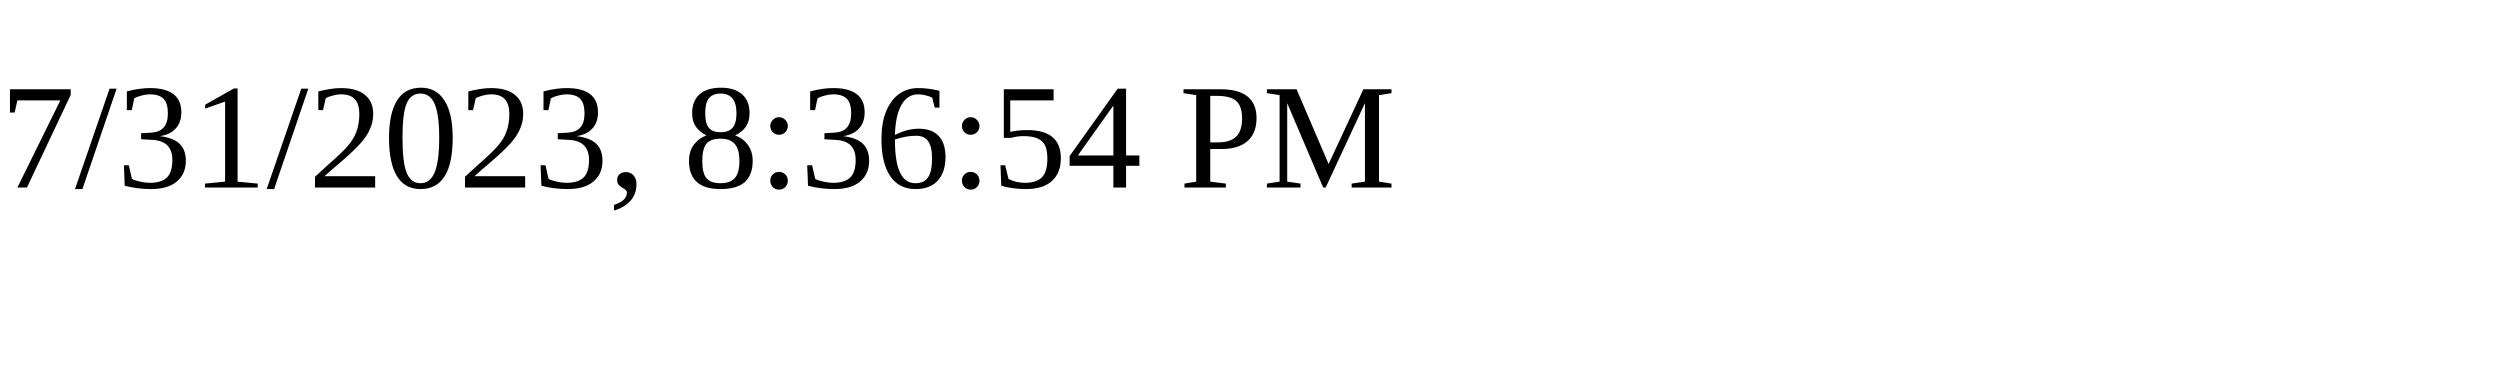
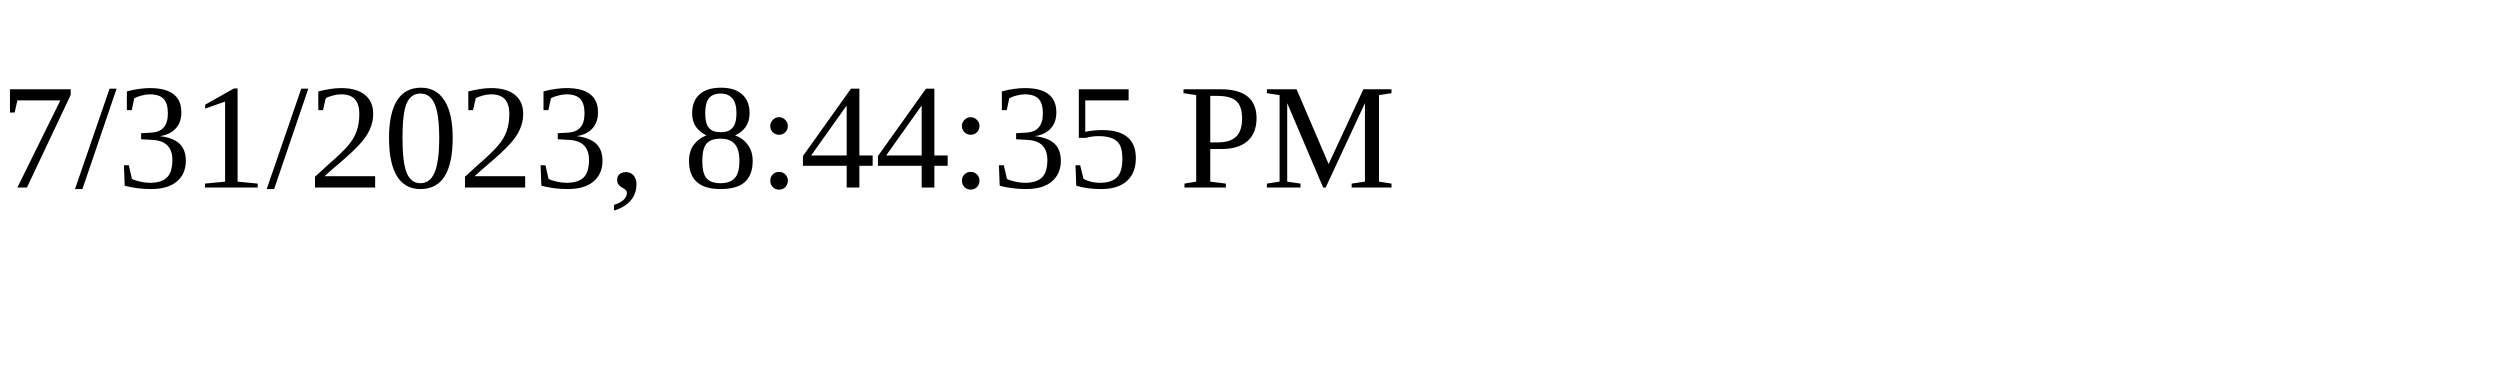
<svg xmlns="http://www.w3.org/2000/svg" height="30" width="200">
-   <text x="0" y="15">7/31/2023, 8:36:54 PM</text>
+   <text x="0" y="15">7/31/2023, 8:44:35 PM</text>
</svg>
